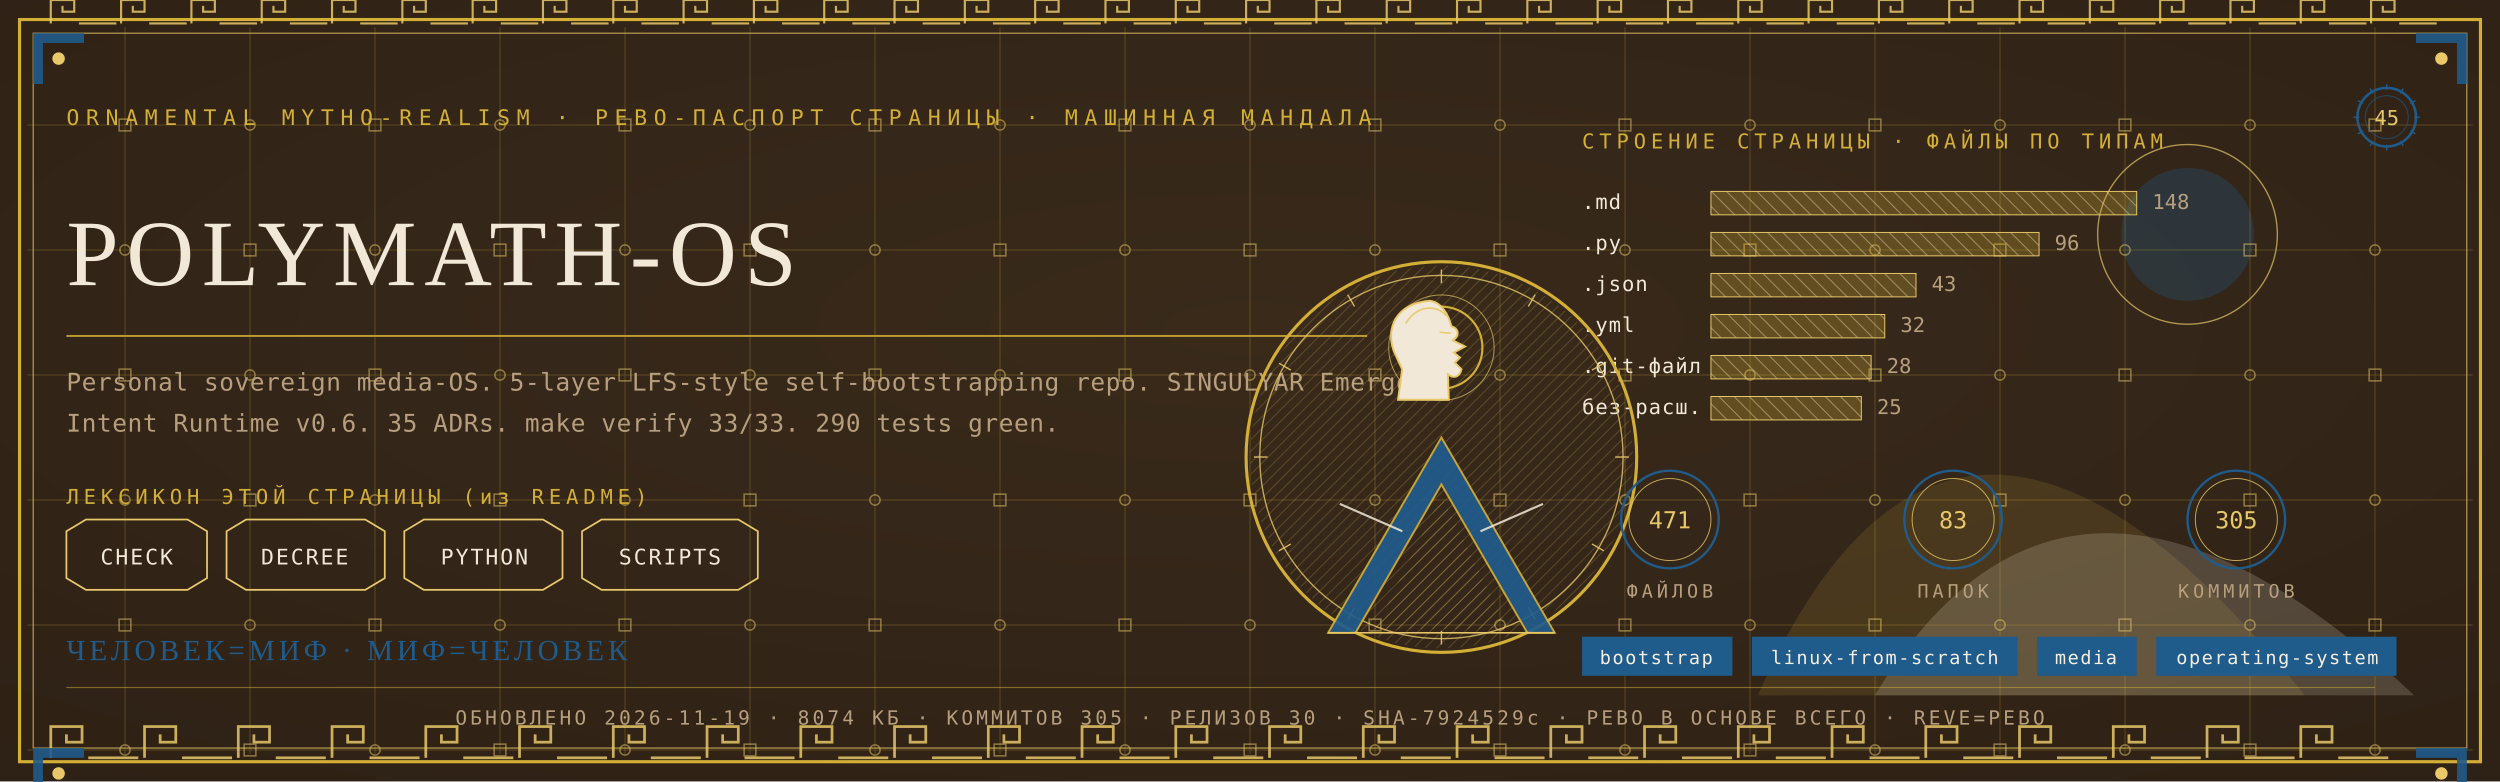
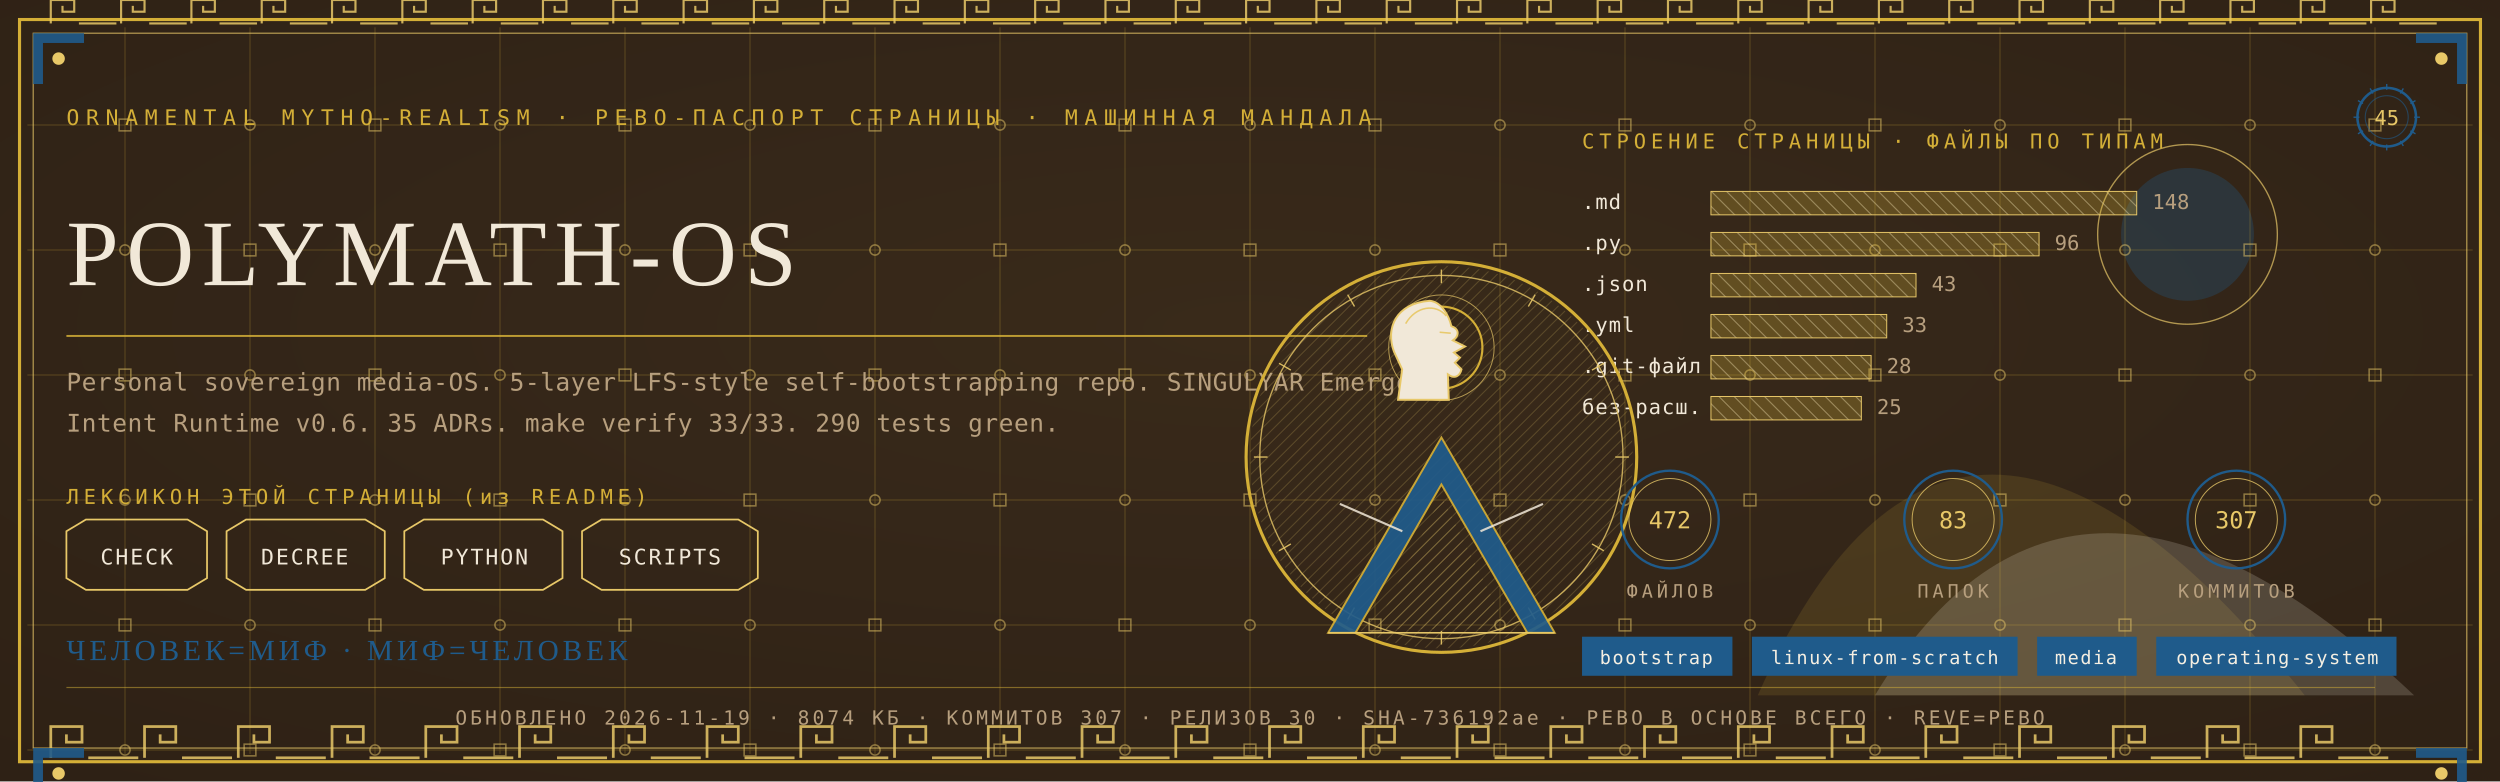
<svg xmlns="http://www.w3.org/2000/svg" viewBox="0 0 1280 400" width="1280" height="400">
  <defs>
    <radialGradient id="rp45" cx="0.5" cy="0.42" r="1.1">
      <stop offset="0" stop-color="#3A2A1B" />
      <stop offset="1" stop-color="#2A1D12" />
    </radialGradient>
    <pattern id="hatchm" width="4.2" height="4.2" patternUnits="userSpaceOnUse" patternTransform="rotate(45)">
      <rect width="4.2" height="4.2" fill="none" />
      <line x1="0" y1="0" x2="0" y2="4.2" stroke="#E8C868" stroke-width="0.5" />
    </pattern>
    <pattern id="hatchv" width="5.5" height="5.5" patternUnits="userSpaceOnUse" patternTransform="rotate(-45)">
      <rect width="5.5" height="5.5" fill="none" />
      <line x1="0" y1="0" x2="0" y2="5.5" stroke="#F1E8D8" stroke-width="0.5" />
    </pattern>
  </defs>
  <rect width="1280" height="400" fill="#2A1D12" />
  <rect width="1280" height="400" fill="url(#rp45)" opacity="0.94" />
  <path d="M 900 356 Q 1000 130 1180 356 Z" fill="#D4AF37" opacity="0.14" />
  <path d="M 960 356 Q 1060 190 1236 356 Z" fill="#F1E8D8" opacity="0.18" />
  <circle cx="1120" cy="120" r="34" fill="#1F5B8B" opacity="0.30" />
  <circle cx="1120" cy="120" r="46" fill="none" stroke="#E8C868" stroke-width="0.7" opacity="0.7" />
  <g stroke="#D4AF37" stroke-width="0.45" opacity="0.30">
    <line x1="64" y1="14" x2="64" y2="386" />
    <line x1="128" y1="14" x2="128" y2="386" />
    <line x1="192" y1="14" x2="192" y2="386" />
    <line x1="256" y1="14" x2="256" y2="386" />
    <line x1="320" y1="14" x2="320" y2="386" />
    <line x1="384" y1="14" x2="384" y2="386" />
    <line x1="448" y1="14" x2="448" y2="386" />
    <line x1="512" y1="14" x2="512" y2="386" />
    <line x1="576" y1="14" x2="576" y2="386" />
    <line x1="640" y1="14" x2="640" y2="386" />
    <line x1="704" y1="14" x2="704" y2="386" />
    <line x1="768" y1="14" x2="768" y2="386" />
    <line x1="832" y1="14" x2="832" y2="386" />
    <line x1="896" y1="14" x2="896" y2="386" />
    <line x1="960" y1="14" x2="960" y2="386" />
    <line x1="1024" y1="14" x2="1024" y2="386" />
    <line x1="1088" y1="14" x2="1088" y2="386" />
    <line x1="1152" y1="14" x2="1152" y2="386" />
    <line x1="1216" y1="14" x2="1216" y2="386" />
    <line x1="14" y1="64" x2="1266" y2="64" />
    <line x1="14" y1="128" x2="1266" y2="128" />
    <line x1="14" y1="192" x2="1266" y2="192" />
    <line x1="14" y1="256" x2="1266" y2="256" />
    <line x1="14" y1="320" x2="1266" y2="320" />
    <line x1="14" y1="384" x2="1266" y2="384" />
  </g>
  <g fill="none" stroke="#E8C868" stroke-width="0.8" opacity="0.5">
    <rect x="61" y="61" width="6" height="6" />
    <circle cx="64" cy="128" r="2.6" />
    <rect x="61" y="189" width="6" height="6" />
    <circle cx="64" cy="256" r="2.6" />
    <rect x="61" y="317" width="6" height="6" />
    <circle cx="64" cy="384" r="2.6" />
    <circle cx="128" cy="64" r="2.6" />
    <rect x="125" y="125" width="6" height="6" />
    <circle cx="128" cy="192" r="2.6" />
    <rect x="125" y="253" width="6" height="6" />
    <circle cx="128" cy="320" r="2.6" />
    <rect x="125" y="381" width="6" height="6" />
    <rect x="189" y="61" width="6" height="6" />
    <circle cx="192" cy="128" r="2.6" />
    <rect x="189" y="189" width="6" height="6" />
    <circle cx="192" cy="256" r="2.6" />
    <rect x="189" y="317" width="6" height="6" />
    <circle cx="192" cy="384" r="2.6" />
    <circle cx="256" cy="64" r="2.6" />
    <rect x="253" y="125" width="6" height="6" />
    <circle cx="256" cy="192" r="2.6" />
    <rect x="253" y="253" width="6" height="6" />
    <circle cx="256" cy="320" r="2.6" />
    <rect x="253" y="381" width="6" height="6" />
    <rect x="317" y="61" width="6" height="6" />
    <circle cx="320" cy="128" r="2.6" />
    <rect x="317" y="189" width="6" height="6" />
    <circle cx="320" cy="256" r="2.6" />
    <rect x="317" y="317" width="6" height="6" />
    <circle cx="320" cy="384" r="2.6" />
    <circle cx="384" cy="64" r="2.6" />
    <rect x="381" y="125" width="6" height="6" />
    <circle cx="384" cy="192" r="2.6" />
    <rect x="381" y="253" width="6" height="6" />
    <circle cx="384" cy="320" r="2.6" />
    <rect x="381" y="381" width="6" height="6" />
    <rect x="445" y="61" width="6" height="6" />
    <circle cx="448" cy="128" r="2.6" />
    <rect x="445" y="189" width="6" height="6" />
    <circle cx="448" cy="256" r="2.6" />
    <rect x="445" y="317" width="6" height="6" />
    <circle cx="448" cy="384" r="2.6" />
    <circle cx="512" cy="64" r="2.6" />
    <rect x="509" y="125" width="6" height="6" />
    <circle cx="512" cy="192" r="2.6" />
    <rect x="509" y="253" width="6" height="6" />
    <circle cx="512" cy="320" r="2.6" />
    <rect x="509" y="381" width="6" height="6" />
    <rect x="573" y="61" width="6" height="6" />
    <circle cx="576" cy="128" r="2.6" />
    <rect x="573" y="189" width="6" height="6" />
    <circle cx="576" cy="256" r="2.6" />
    <rect x="573" y="317" width="6" height="6" />
    <circle cx="576" cy="384" r="2.6" />
    <circle cx="640" cy="64" r="2.6" />
    <rect x="637" y="125" width="6" height="6" />
    <circle cx="640" cy="192" r="2.6" />
    <rect x="637" y="253" width="6" height="6" />
    <circle cx="640" cy="320" r="2.6" />
    <rect x="637" y="381" width="6" height="6" />
    <rect x="701" y="61" width="6" height="6" />
    <circle cx="704" cy="128" r="2.6" />
    <rect x="701" y="189" width="6" height="6" />
    <circle cx="704" cy="256" r="2.6" />
    <rect x="701" y="317" width="6" height="6" />
    <circle cx="704" cy="384" r="2.6" />
    <circle cx="768" cy="64" r="2.6" />
    <rect x="765" y="125" width="6" height="6" />
    <circle cx="768" cy="192" r="2.6" />
    <rect x="765" y="253" width="6" height="6" />
    <circle cx="768" cy="320" r="2.6" />
    <rect x="765" y="381" width="6" height="6" />
    <rect x="829" y="61" width="6" height="6" />
    <circle cx="832" cy="128" r="2.6" />
    <rect x="829" y="189" width="6" height="6" />
    <circle cx="832" cy="256" r="2.6" />
    <rect x="829" y="317" width="6" height="6" />
    <circle cx="832" cy="384" r="2.6" />
    <circle cx="896" cy="64" r="2.6" />
    <rect x="893" y="125" width="6" height="6" />
    <circle cx="896" cy="192" r="2.6" />
    <rect x="893" y="253" width="6" height="6" />
    <circle cx="896" cy="320" r="2.6" />
    <rect x="893" y="381" width="6" height="6" />
    <rect x="957" y="61" width="6" height="6" />
    <circle cx="960" cy="128" r="2.6" />
    <rect x="957" y="189" width="6" height="6" />
    <circle cx="960" cy="256" r="2.6" />
    <rect x="957" y="317" width="6" height="6" />
    <circle cx="960" cy="384" r="2.6" />
    <circle cx="1024" cy="64" r="2.6" />
    <rect x="1021" y="125" width="6" height="6" />
    <circle cx="1024" cy="192" r="2.6" />
    <rect x="1021" y="253" width="6" height="6" />
    <circle cx="1024" cy="320" r="2.6" />
    <rect x="1021" y="381" width="6" height="6" />
    <rect x="1085" y="61" width="6" height="6" />
    <circle cx="1088" cy="128" r="2.6" />
    <rect x="1085" y="189" width="6" height="6" />
    <circle cx="1088" cy="256" r="2.6" />
    <rect x="1085" y="317" width="6" height="6" />
    <circle cx="1088" cy="384" r="2.6" />
    <circle cx="1152" cy="64" r="2.6" />
    <rect x="1149" y="125" width="6" height="6" />
    <circle cx="1152" cy="192" r="2.6" />
    <rect x="1149" y="253" width="6" height="6" />
    <circle cx="1152" cy="320" r="2.6" />
    <rect x="1149" y="381" width="6" height="6" />
    <rect x="1213" y="61" width="6" height="6" />
    <circle cx="1216" cy="128" r="2.6" />
    <rect x="1213" y="189" width="6" height="6" />
    <circle cx="1216" cy="256" r="2.6" />
    <rect x="1213" y="317" width="6" height="6" />
    <circle cx="1216" cy="384" r="2.6" />
  </g>
  <rect x="10" y="10" width="1260" height="380" fill="none" stroke="#D4AF37" stroke-width="1.6" />
  <rect x="17" y="17" width="1246" height="366" fill="none" stroke="#E8C868" stroke-width="0.6" opacity="0.75" />
  <g fill="none" stroke="#E8C868" stroke-width="1.4" opacity="0.85">
    <path d="M 26 388 L 26 372 L 42 372 L 42 380.0 L 34.0 380.0 L 34.0 376.0" />
    <line x1="45.2" y1="388" x2="70.8" y2="388" />
    <path d="M 74 388 L 74 372 L 90 372 L 90 380.0 L 82.0 380.0 L 82.0 376.0" />
    <line x1="93.2" y1="388" x2="118.8" y2="388" />
    <path d="M 122 388 L 122 372 L 138 372 L 138 380.0 L 130.0 380.0 L 130.0 376.0" />
    <line x1="141.2" y1="388" x2="166.8" y2="388" />
    <path d="M 170 388 L 170 372 L 186 372 L 186 380.0 L 178.0 380.0 L 178.0 376.0" />
    <line x1="189.2" y1="388" x2="214.8" y2="388" />
    <path d="M 218 388 L 218 372 L 234 372 L 234 380.0 L 226.0 380.0 L 226.0 376.0" />
    <line x1="237.2" y1="388" x2="262.8" y2="388" />
    <path d="M 266 388 L 266 372 L 282 372 L 282 380.0 L 274.0 380.0 L 274.0 376.0" />
    <line x1="285.2" y1="388" x2="310.8" y2="388" />
    <path d="M 314 388 L 314 372 L 330 372 L 330 380.0 L 322.0 380.0 L 322.0 376.0" />
    <line x1="333.2" y1="388" x2="358.8" y2="388" />
    <path d="M 362 388 L 362 372 L 378 372 L 378 380.0 L 370.0 380.0 L 370.0 376.0" />
    <line x1="381.2" y1="388" x2="406.8" y2="388" />
    <path d="M 410 388 L 410 372 L 426 372 L 426 380.0 L 418.0 380.0 L 418.0 376.0" />
    <line x1="429.2" y1="388" x2="454.8" y2="388" />
    <path d="M 458 388 L 458 372 L 474 372 L 474 380.0 L 466.0 380.0 L 466.0 376.0" />
    <line x1="477.2" y1="388" x2="502.8" y2="388" />
    <path d="M 506 388 L 506 372 L 522 372 L 522 380.0 L 514.0 380.0 L 514.0 376.0" />
    <line x1="525.2" y1="388" x2="550.8" y2="388" />
    <path d="M 554 388 L 554 372 L 570 372 L 570 380.0 L 562.0 380.0 L 562.0 376.0" />
    <line x1="573.2" y1="388" x2="598.8" y2="388" />
    <path d="M 602 388 L 602 372 L 618 372 L 618 380.0 L 610.0 380.0 L 610.0 376.0" />
    <line x1="621.2" y1="388" x2="646.8" y2="388" />
    <path d="M 650 388 L 650 372 L 666 372 L 666 380.0 L 658.0 380.0 L 658.0 376.0" />
    <line x1="669.2" y1="388" x2="694.8" y2="388" />
    <path d="M 698 388 L 698 372 L 714 372 L 714 380.0 L 706.0 380.0 L 706.0 376.0" />
    <line x1="717.2" y1="388" x2="742.8" y2="388" />
    <path d="M 746 388 L 746 372 L 762 372 L 762 380.0 L 754.0 380.0 L 754.0 376.0" />
    <line x1="765.2" y1="388" x2="790.8" y2="388" />
    <path d="M 794 388 L 794 372 L 810 372 L 810 380.0 L 802.0 380.0 L 802.0 376.0" />
    <line x1="813.2" y1="388" x2="838.8" y2="388" />
    <path d="M 842 388 L 842 372 L 858 372 L 858 380.0 L 850.0 380.0 L 850.0 376.0" />
    <line x1="861.2" y1="388" x2="886.8" y2="388" />
    <path d="M 890 388 L 890 372 L 906 372 L 906 380.0 L 898.0 380.0 L 898.0 376.0" />
    <line x1="909.2" y1="388" x2="934.8" y2="388" />
    <path d="M 938 388 L 938 372 L 954 372 L 954 380.0 L 946.0 380.0 L 946.0 376.0" />
    <line x1="957.2" y1="388" x2="982.8" y2="388" />
    <path d="M 986 388 L 986 372 L 1002 372 L 1002 380.0 L 994.0 380.0 L 994.0 376.0" />
    <line x1="1005.2" y1="388" x2="1030.8" y2="388" />
    <path d="M 1034 388 L 1034 372 L 1050 372 L 1050 380.0 L 1042.0 380.0 L 1042.0 376.0" />
    <line x1="1053.2" y1="388" x2="1078.8" y2="388" />
    <path d="M 1082 388 L 1082 372 L 1098 372 L 1098 380.0 L 1090.0 380.0 L 1090.0 376.0" />
    <line x1="1101.2" y1="388" x2="1126.8" y2="388" />
    <path d="M 1130 388 L 1130 372 L 1146 372 L 1146 380.0 L 1138.0 380.0 L 1138.0 376.0" />
    <line x1="1149.2" y1="388" x2="1174.8" y2="388" />
    <path d="M 1178 388 L 1178 372 L 1194 372 L 1194 380.0 L 1186.0 380.0 L 1186.0 376.0" />
    <line x1="1197.2" y1="388" x2="1222.8" y2="388" />
  </g>
  <g fill="none" stroke="#E8C868" stroke-width="1.1" opacity="0.85">
    <path d="M 26 12 L 26 0 L 38 0 L 38 6.0 L 32.0 6.0 L 32.0 3.0" />
    <line x1="40.4" y1="12" x2="59.6" y2="12" />
    <path d="M 62 12 L 62 0 L 74 0 L 74 6.0 L 68.0 6.0 L 68.0 3.0" />
    <line x1="76.4" y1="12" x2="95.6" y2="12" />
    <path d="M 98 12 L 98 0 L 110 0 L 110 6.0 L 104.0 6.0 L 104.0 3.0" />
    <line x1="112.4" y1="12" x2="131.6" y2="12" />
    <path d="M 134 12 L 134 0 L 146 0 L 146 6.0 L 140.0 6.0 L 140.0 3.0" />
    <line x1="148.4" y1="12" x2="167.6" y2="12" />
    <path d="M 170 12 L 170 0 L 182 0 L 182 6.0 L 176.0 6.0 L 176.0 3.0" />
    <line x1="184.4" y1="12" x2="203.6" y2="12" />
    <path d="M 206 12 L 206 0 L 218 0 L 218 6.0 L 212.0 6.0 L 212.0 3.0" />
    <line x1="220.4" y1="12" x2="239.6" y2="12" />
    <path d="M 242 12 L 242 0 L 254 0 L 254 6.0 L 248.0 6.0 L 248.0 3.0" />
    <line x1="256.4" y1="12" x2="275.6" y2="12" />
    <path d="M 278 12 L 278 0 L 290 0 L 290 6.0 L 284.0 6.0 L 284.0 3.0" />
    <line x1="292.4" y1="12" x2="311.6" y2="12" />
    <path d="M 314 12 L 314 0 L 326 0 L 326 6.0 L 320.0 6.0 L 320.0 3.0" />
    <line x1="328.4" y1="12" x2="347.6" y2="12" />
    <path d="M 350 12 L 350 0 L 362 0 L 362 6.0 L 356.0 6.0 L 356.0 3.0" />
    <line x1="364.4" y1="12" x2="383.6" y2="12" />
    <path d="M 386 12 L 386 0 L 398 0 L 398 6.0 L 392.0 6.0 L 392.0 3.0" />
    <line x1="400.4" y1="12" x2="419.6" y2="12" />
    <path d="M 422 12 L 422 0 L 434 0 L 434 6.0 L 428.0 6.0 L 428.0 3.0" />
    <line x1="436.4" y1="12" x2="455.6" y2="12" />
    <path d="M 458 12 L 458 0 L 470 0 L 470 6.0 L 464.0 6.0 L 464.0 3.0" />
    <line x1="472.4" y1="12" x2="491.6" y2="12" />
    <path d="M 494 12 L 494 0 L 506 0 L 506 6.0 L 500.0 6.0 L 500.0 3.0" />
    <line x1="508.4" y1="12" x2="527.6" y2="12" />
    <path d="M 530 12 L 530 0 L 542 0 L 542 6.0 L 536.0 6.0 L 536.0 3.0" />
    <line x1="544.4" y1="12" x2="563.6" y2="12" />
    <path d="M 566 12 L 566 0 L 578 0 L 578 6.0 L 572.0 6.0 L 572.0 3.0" />
    <line x1="580.4" y1="12" x2="599.6" y2="12" />
    <path d="M 602 12 L 602 0 L 614 0 L 614 6.0 L 608.0 6.0 L 608.0 3.0" />
    <line x1="616.4" y1="12" x2="635.6" y2="12" />
    <path d="M 638 12 L 638 0 L 650 0 L 650 6.0 L 644.0 6.0 L 644.0 3.0" />
    <line x1="652.4" y1="12" x2="671.6" y2="12" />
    <path d="M 674 12 L 674 0 L 686 0 L 686 6.0 L 680.0 6.0 L 680.0 3.0" />
    <line x1="688.4" y1="12" x2="707.6" y2="12" />
    <path d="M 710 12 L 710 0 L 722 0 L 722 6.0 L 716.0 6.0 L 716.0 3.0" />
    <line x1="724.4" y1="12" x2="743.6" y2="12" />
    <path d="M 746 12 L 746 0 L 758 0 L 758 6.0 L 752.0 6.0 L 752.0 3.0" />
    <line x1="760.4" y1="12" x2="779.6" y2="12" />
    <path d="M 782 12 L 782 0 L 794 0 L 794 6.0 L 788.0 6.0 L 788.0 3.0" />
    <line x1="796.4" y1="12" x2="815.6" y2="12" />
    <path d="M 818 12 L 818 0 L 830 0 L 830 6.0 L 824.0 6.0 L 824.0 3.0" />
    <line x1="832.4" y1="12" x2="851.6" y2="12" />
    <path d="M 854 12 L 854 0 L 866 0 L 866 6.0 L 860.0 6.0 L 860.0 3.0" />
    <line x1="868.4" y1="12" x2="887.6" y2="12" />
    <path d="M 890 12 L 890 0 L 902 0 L 902 6.0 L 896.0 6.0 L 896.0 3.0" />
    <line x1="904.4" y1="12" x2="923.6" y2="12" />
    <path d="M 926 12 L 926 0 L 938 0 L 938 6.0 L 932.0 6.0 L 932.0 3.0" />
    <line x1="940.4" y1="12" x2="959.6" y2="12" />
    <path d="M 962 12 L 962 0 L 974 0 L 974 6.0 L 968.0 6.0 L 968.0 3.0" />
    <line x1="976.4" y1="12" x2="995.6" y2="12" />
    <path d="M 998 12 L 998 0 L 1010 0 L 1010 6.0 L 1004.0 6.0 L 1004.0 3.0" />
    <line x1="1012.4" y1="12" x2="1031.6" y2="12" />
    <path d="M 1034 12 L 1034 0 L 1046 0 L 1046 6.0 L 1040.0 6.0 L 1040.0 3.0" />
    <line x1="1048.4" y1="12" x2="1067.6" y2="12" />
    <path d="M 1070 12 L 1070 0 L 1082 0 L 1082 6.0 L 1076.0 6.0 L 1076.0 3.0" />
    <line x1="1084.4" y1="12" x2="1103.6" y2="12" />
    <path d="M 1106 12 L 1106 0 L 1118 0 L 1118 6.0 L 1112.0 6.0 L 1112.0 3.0" />
    <line x1="1120.4" y1="12" x2="1139.6" y2="12" />
    <path d="M 1142 12 L 1142 0 L 1154 0 L 1154 6.0 L 1148.0 6.0 L 1148.0 3.0" />
    <line x1="1156.4" y1="12" x2="1175.6" y2="12" />
    <path d="M 1178 12 L 1178 0 L 1190 0 L 1190 6.0 L 1184.0 6.0 L 1184.0 3.0" />
    <line x1="1192.4" y1="12" x2="1211.6" y2="12" />
    <path d="M 1214 12 L 1214 0 L 1226 0 L 1226 6.0 L 1220.0 6.0 L 1220.0 3.0" />
    <line x1="1228.4" y1="12" x2="1247.6" y2="12" />
  </g>
  <g transform="translate(17,17) scale(1,1)">
    <path d="M 0 0 L 26 0 L 26 5 L 5 5 L 5 26 L 0 26 Z" fill="#1F5B8B" opacity="0.9" />
    <circle cx="13" cy="13" r="3.2" fill="#E8C868" />
  </g>
  <g transform="translate(1263,17) scale(-1,1)">
    <path d="M 0 0 L 26 0 L 26 5 L 5 5 L 5 26 L 0 26 Z" fill="#1F5B8B" opacity="0.9" />
    <circle cx="13" cy="13" r="3.2" fill="#E8C868" />
  </g>
  <g transform="translate(17,383) scale(1,1)">
    <path d="M 0 0 L 26 0 L 26 5 L 5 5 L 5 26 L 0 26 Z" fill="#1F5B8B" opacity="0.9" />
    <circle cx="13" cy="13" r="3.2" fill="#E8C868" />
  </g>
  <g transform="translate(1263,383) scale(-1,1)">
    <path d="M 0 0 L 26 0 L 26 5 L 5 5 L 5 26 L 0 26 Z" fill="#1F5B8B" opacity="0.9" />
    <circle cx="13" cy="13" r="3.2" fill="#E8C868" />
  </g>
  <text x="34" y="64" font-family="'Cascadia Mono', ui-monospace, Consolas, monospace" font-size="11" fill="#D4AF37" letter-spacing="3.4">ORNAMENTAL MYTHO-REALISM · РЕВО-ПАСПОРТ СТРАНИЦЫ · МАШИННАЯ МАНДАЛА</text>
  <g transform="translate(1222,60)">
    <circle r="15" fill="none" stroke="#1F5B8B" stroke-width="1.3" />
    <circle r="11" fill="none" stroke="#1F5B8B" stroke-width="0.55" opacity="0.6" />
    <text y="4" text-anchor="middle" font-family="'Cascadia Mono', ui-monospace, Consolas, monospace" font-size="10.5" fill="#E8C868">45</text>
    <g stroke="#1F5B8B" stroke-width="0.7">
      <line x1="0" y1="-17" x2="0" y2="-14" transform="rotate(0)" />
      <line x1="0" y1="-17" x2="0" y2="-14" transform="rotate(30)" />
      <line x1="0" y1="-17" x2="0" y2="-14" transform="rotate(60)" />
      <line x1="0" y1="-17" x2="0" y2="-14" transform="rotate(90)" />
      <line x1="0" y1="-17" x2="0" y2="-14" transform="rotate(120)" />
      <line x1="0" y1="-17" x2="0" y2="-14" transform="rotate(150)" />
      <line x1="0" y1="-17" x2="0" y2="-14" transform="rotate(180)" />
      <line x1="0" y1="-17" x2="0" y2="-14" transform="rotate(210)" />
      <line x1="0" y1="-17" x2="0" y2="-14" transform="rotate(240)" />
      <line x1="0" y1="-17" x2="0" y2="-14" transform="rotate(270)" />
      <line x1="0" y1="-17" x2="0" y2="-14" transform="rotate(300)" />
      <line x1="0" y1="-17" x2="0" y2="-14" transform="rotate(330)" />
    </g>
  </g>
  <text x="34" y="146" font-family="Georgia, 'Times New Roman', serif" font-size="48.0" fill="#F1E8D8" letter-spacing="4">POLYMATH-OS</text>
  <line x1="34" y1="172" x2="700" y2="172" stroke="#D4AF37" stroke-width="1" opacity="0.85" />
  <text x="34" y="200" font-family="'Cascadia Mono', ui-monospace, Consolas, monospace" font-size="12.5" fill="#B79F7E" letter-spacing="0.3">Personal sovereign media-OS. 5-layer LFS-style self-bootstrapping repo. SINGULYAR Emergent</text>
  <text x="34" y="221" font-family="'Cascadia Mono', ui-monospace, Consolas, monospace" font-size="12.5" fill="#B79F7E" letter-spacing="0.3">Intent Runtime v0.6. 35 ADRs. make verify 33/33. 290 tests green.</text>
  <text x="34" y="258" font-family="'Cascadia Mono', ui-monospace, Consolas, monospace" font-size="10.5" fill="#D4AF37" letter-spacing="2.5">ЛЕКСИКОН ЭТОЙ СТРАНИЦЫ (из README)</text>
  <path d="M 34 272 L 44 266 L 96 266 L 106 272 L 106 296 L 96 302 L 44 302 L 34 296 Z" fill="none" stroke="#E8C868" stroke-width="0.9" />
  <text x="70" y="289" text-anchor="middle" font-family="'Cascadia Mono', ui-monospace, Consolas, monospace" font-size="11" fill="#F1E8D8" letter-spacing="1">CHECK</text>
  <path d="M 116 272 L 126 266 L 187 266 L 197 272 L 197 296 L 187 302 L 126 302 L 116 296 Z" fill="none" stroke="#E8C868" stroke-width="0.9" />
  <text x="156" y="289" text-anchor="middle" font-family="'Cascadia Mono', ui-monospace, Consolas, monospace" font-size="11" fill="#F1E8D8" letter-spacing="1">DECREE</text>
  <path d="M 207 272 L 217 266 L 278 266 L 288 272 L 288 296 L 278 302 L 217 302 L 207 296 Z" fill="none" stroke="#E8C868" stroke-width="0.9" />
  <text x="248" y="289" text-anchor="middle" font-family="'Cascadia Mono', ui-monospace, Consolas, monospace" font-size="11" fill="#F1E8D8" letter-spacing="1">PYTHON</text>
  <path d="M 298 272 L 308 266 L 378 266 L 388 272 L 388 296 L 378 302 L 308 302 L 298 296 Z" fill="none" stroke="#E8C868" stroke-width="0.9" />
  <text x="343" y="289" text-anchor="middle" font-family="'Cascadia Mono', ui-monospace, Consolas, monospace" font-size="11" fill="#F1E8D8" letter-spacing="1">SCRIPTS</text>
  <text x="810" y="76" font-family="'Cascadia Mono', ui-monospace, Consolas, monospace" font-size="10.5" fill="#D4AF37" letter-spacing="2.5">СТРОЕНИЕ СТРАНИЦЫ · ФАЙЛЫ ПО ТИПАМ</text>
  <text x="810" y="107" font-family="'Cascadia Mono', ui-monospace, Consolas, monospace" font-size="10.5" fill="#F1E8D8" letter-spacing="0.5">.md</text>
  <rect x="876" y="98" width="218" height="12" fill="url(#hatchv)" opacity="0.9" />
  <rect x="876" y="98" width="218" height="12" fill="#D4AF37" opacity="0.28" />
  <rect x="876" y="98" width="218" height="12" fill="none" stroke="#E8C868" stroke-width="0.5" />
  <text x="1102" y="107" font-family="'Cascadia Mono', ui-monospace, Consolas, monospace" font-size="10.5" fill="#B79F7E">148</text>
  <text x="810" y="128" font-family="'Cascadia Mono', ui-monospace, Consolas, monospace" font-size="10.5" fill="#F1E8D8" letter-spacing="0.5">.py</text>
  <rect x="876" y="119" width="168" height="12" fill="url(#hatchv)" opacity="0.9" />
  <rect x="876" y="119" width="168" height="12" fill="#D4AF37" opacity="0.28" />
  <rect x="876" y="119" width="168" height="12" fill="none" stroke="#E8C868" stroke-width="0.5" />
  <text x="1052" y="128" font-family="'Cascadia Mono', ui-monospace, Consolas, monospace" font-size="10.5" fill="#B79F7E">96</text>
  <text x="810" y="149" font-family="'Cascadia Mono', ui-monospace, Consolas, monospace" font-size="10.5" fill="#F1E8D8" letter-spacing="0.5">.json</text>
  <rect x="876" y="140" width="105" height="12" fill="url(#hatchv)" opacity="0.9" />
  <rect x="876" y="140" width="105" height="12" fill="#D4AF37" opacity="0.28" />
  <rect x="876" y="140" width="105" height="12" fill="none" stroke="#E8C868" stroke-width="0.5" />
  <text x="989" y="149" font-family="'Cascadia Mono', ui-monospace, Consolas, monospace" font-size="10.5" fill="#B79F7E">43</text>
  <text x="810" y="170" font-family="'Cascadia Mono', ui-monospace, Consolas, monospace" font-size="10.5" fill="#F1E8D8" letter-spacing="0.5">.yml</text>
-   <rect x="876" y="161" width="89" height="12" fill="url(#hatchv)" opacity="0.9" />
-   <rect x="876" y="161" width="89" height="12" fill="#D4AF37" opacity="0.28" />
-   <rect x="876" y="161" width="89" height="12" fill="none" stroke="#E8C868" stroke-width="0.5" />
-   <text x="973" y="170" font-family="'Cascadia Mono', ui-monospace, Consolas, monospace" font-size="10.5" fill="#B79F7E">32</text>
+   <rect x="876" y="161" width="90" height="12" fill="url(#hatchv)" opacity="0.9" />
+   <rect x="876" y="161" width="90" height="12" fill="#D4AF37" opacity="0.28" />
+   <rect x="876" y="161" width="90" height="12" fill="none" stroke="#E8C868" stroke-width="0.5" />
+   <text x="974" y="170" font-family="'Cascadia Mono', ui-monospace, Consolas, monospace" font-size="10.5" fill="#B79F7E">33</text>
  <text x="810" y="191" font-family="'Cascadia Mono', ui-monospace, Consolas, monospace" font-size="10.5" fill="#F1E8D8" letter-spacing="0.5">.git-файл</text>
  <rect x="876" y="182" width="82" height="12" fill="url(#hatchv)" opacity="0.9" />
  <rect x="876" y="182" width="82" height="12" fill="#D4AF37" opacity="0.28" />
  <rect x="876" y="182" width="82" height="12" fill="none" stroke="#E8C868" stroke-width="0.5" />
  <text x="966" y="191" font-family="'Cascadia Mono', ui-monospace, Consolas, monospace" font-size="10.5" fill="#B79F7E">28</text>
  <text x="810" y="212" font-family="'Cascadia Mono', ui-monospace, Consolas, monospace" font-size="10.5" fill="#F1E8D8" letter-spacing="0.5">без-расш.</text>
  <rect x="876" y="203" width="77" height="12" fill="url(#hatchv)" opacity="0.9" />
  <rect x="876" y="203" width="77" height="12" fill="#D4AF37" opacity="0.28" />
  <rect x="876" y="203" width="77" height="12" fill="none" stroke="#E8C868" stroke-width="0.5" />
  <text x="961" y="212" font-family="'Cascadia Mono', ui-monospace, Consolas, monospace" font-size="10.5" fill="#B79F7E">25</text>
  <g transform="translate(738,234)">
    <circle r="100" fill="none" stroke="#D4AF37" stroke-width="1.6" />
    <circle r="93" fill="none" stroke="#E8C868" stroke-width="0.7" opacity="0.8" />
    <circle r="98" fill="url(#hatchm)" opacity="0.4" />
    <g stroke="#E8C868" stroke-width="0.7" opacity="0.9">
      <line x1="0" y1="-96" x2="0" y2="-89" transform="rotate(0)" />
      <line x1="0" y1="-96" x2="0" y2="-89" transform="rotate(30)" />
      <line x1="0" y1="-96" x2="0" y2="-89" transform="rotate(60)" />
      <line x1="0" y1="-96" x2="0" y2="-89" transform="rotate(90)" />
      <line x1="0" y1="-96" x2="0" y2="-89" transform="rotate(120)" />
      <line x1="0" y1="-96" x2="0" y2="-89" transform="rotate(150)" />
      <line x1="0" y1="-96" x2="0" y2="-89" transform="rotate(180)" />
      <line x1="0" y1="-96" x2="0" y2="-89" transform="rotate(210)" />
      <line x1="0" y1="-96" x2="0" y2="-89" transform="rotate(240)" />
      <line x1="0" y1="-96" x2="0" y2="-89" transform="rotate(270)" />
      <line x1="0" y1="-96" x2="0" y2="-89" transform="rotate(300)" />
      <line x1="0" y1="-96" x2="0" y2="-89" transform="rotate(330)" />
    </g>
    <circle cy="-56" r="21" fill="none" stroke="#D4AF37" stroke-width="1.1" />
    <circle cy="-56" r="27" fill="none" stroke="#E8C868" stroke-width="0.5" opacity="0.7" />
    <path d="M -6.0 -80.0 C -23.5 -78.7 -28.7 -65.7 -24.3 -54.0 L -20.1 -44.9 L -22.2 -29.3 L 3.8 -29.3 L 3.3 -42.3 C 6.9 -39.7 9.5 -41.5 10.3 -44.9 L 6.9 -48.3 L 9.5 -50.9 L 6.4 -53.5 L 12.1 -56.6 L 5.9 -59.7 C 9.5 -62.3 9.0 -65.7 5.1 -67.0 C 3.8 -72.7 -0.1 -79.5 -6.0 -80.0 Z" fill="#F1E8D8" stroke="#E8C868" stroke-width="1.0" />
    <g fill="none" stroke="#E8C868" stroke-width="0.8" opacity="0.95">
      <path d="M -18.3 -68.3 C -13.1 -77.4 -2.7 -78.7 2.5 -72.2" />
      <path d="M -0.9 -63.9 L 4.8 -63.4" />
    </g>
    <path d="M -58.0 90.0 L 0 -10.0 L 58.0 90.0 L 44.0 90.0 L 0 14.0 L -44.0 90.0 Z" fill="#1F5B8B" opacity="0.92" stroke="#D4AF37" stroke-width="1.0" />
    <path d="M -34.0 88.0 L 0 20.0 L 34.0 88.0" fill="url(#hatchm)" opacity="0.5" stroke="none" />
    <path d="M -58.0 90.0 L 58.0 90.0" fill="none" stroke="#E8C868" stroke-width="0.8" />
    <path d="M -52.0 24.0 L -20.0 38.0" fill="none" stroke="#F1E8D8" stroke-width="1.1" opacity="0.85" />
    <path d="M 52.0 24.0 L 20.0 38.0" fill="none" stroke="#F1E8D8" stroke-width="1.1" opacity="0.85" />
  </g>
  <g transform="translate(855,266)">
    <circle r="25" fill="none" stroke="#1F5B8B" stroke-width="1.2" />
    <circle r="21" fill="none" stroke="#E8C868" stroke-width="0.5" opacity="0.8" />
-     <text y="4.5" text-anchor="middle" font-family="'Cascadia Mono', ui-monospace, Consolas, monospace" font-size="12" fill="#E8C868">471</text>
+     <text y="4.5" text-anchor="middle" font-family="'Cascadia Mono', ui-monospace, Consolas, monospace" font-size="12" fill="#E8C868">472</text>
    <text y="40" text-anchor="middle" font-family="'Cascadia Mono', ui-monospace, Consolas, monospace" font-size="9.5" fill="#B79F7E" letter-spacing="2">ФАЙЛОВ</text>
  </g>
  <g transform="translate(1000,266)">
    <circle r="25" fill="none" stroke="#1F5B8B" stroke-width="1.2" />
    <circle r="21" fill="none" stroke="#E8C868" stroke-width="0.5" opacity="0.8" />
    <text y="4.5" text-anchor="middle" font-family="'Cascadia Mono', ui-monospace, Consolas, monospace" font-size="12" fill="#E8C868">83</text>
    <text y="40" text-anchor="middle" font-family="'Cascadia Mono', ui-monospace, Consolas, monospace" font-size="9.5" fill="#B79F7E" letter-spacing="2">ПАПОК</text>
  </g>
  <g transform="translate(1145,266)">
    <circle r="25" fill="none" stroke="#1F5B8B" stroke-width="1.2" />
    <circle r="21" fill="none" stroke="#E8C868" stroke-width="0.5" opacity="0.8" />
-     <text y="4.5" text-anchor="middle" font-family="'Cascadia Mono', ui-monospace, Consolas, monospace" font-size="12" fill="#E8C868">305</text>
+     <text y="4.5" text-anchor="middle" font-family="'Cascadia Mono', ui-monospace, Consolas, monospace" font-size="12" fill="#E8C868">307</text>
    <text y="40" text-anchor="middle" font-family="'Cascadia Mono', ui-monospace, Consolas, monospace" font-size="9.5" fill="#B79F7E" letter-spacing="2">КОММИТОВ</text>
  </g>
  <rect x="810" y="326" rx="0" width="77" height="20" fill="#1F5B8B" />
  <text x="848" y="340" text-anchor="middle" font-family="'Cascadia Mono', ui-monospace, Consolas, monospace" font-size="9.5" fill="#F5EFE2" letter-spacing="0.8">bootstrap</text>
  <rect x="897" y="326" rx="0" width="136" height="20" fill="#1F5B8B" />
  <text x="965" y="340" text-anchor="middle" font-family="'Cascadia Mono', ui-monospace, Consolas, monospace" font-size="9.5" fill="#F5EFE2" letter-spacing="0.8">linux-from-scratch</text>
  <rect x="1043" y="326" rx="0" width="51" height="20" fill="#1F5B8B" />
  <text x="1068" y="340" text-anchor="middle" font-family="'Cascadia Mono', ui-monospace, Consolas, monospace" font-size="9.5" fill="#F5EFE2" letter-spacing="0.8">media</text>
  <rect x="1104" y="326" rx="0" width="123" height="20" fill="#1F5B8B" />
  <text x="1166" y="340" text-anchor="middle" font-family="'Cascadia Mono', ui-monospace, Consolas, monospace" font-size="9.5" fill="#F5EFE2" letter-spacing="0.8">operating-system</text>
  <text x="34" y="338" font-family="Georgia, 'Times New Roman', serif" font-size="15" fill="#1F5B8B" letter-spacing="2">ЧЕЛОВЕК=МИФ · МИФ=ЧЕЛОВЕК</text>
  <line x1="34" y1="352" x2="1216" y2="352" stroke="#D4AF37" stroke-width="0.6" opacity="0.5" />
-   <text x="640" y="371" text-anchor="middle" font-family="'Cascadia Mono', ui-monospace, Consolas, monospace" font-size="10" fill="#B79F7E" letter-spacing="1.6">ОБНОВЛЕНО 2026-11-19 · 8074 КБ · КОММИТОВ 305 · РЕЛИЗОВ 30 · SHA-7924529c · РЕВО В ОСНОВЕ ВСЕГО · REVE=РЕВО</text>
+   <text x="640" y="371" text-anchor="middle" font-family="'Cascadia Mono', ui-monospace, Consolas, monospace" font-size="10" fill="#B79F7E" letter-spacing="1.6">ОБНОВЛЕНО 2026-11-19 · 8074 КБ · КОММИТОВ 307 · РЕЛИЗОВ 30 · SHA-736192ae · РЕВО В ОСНОВЕ ВСЕГО · REVE=РЕВО</text>
</svg>
